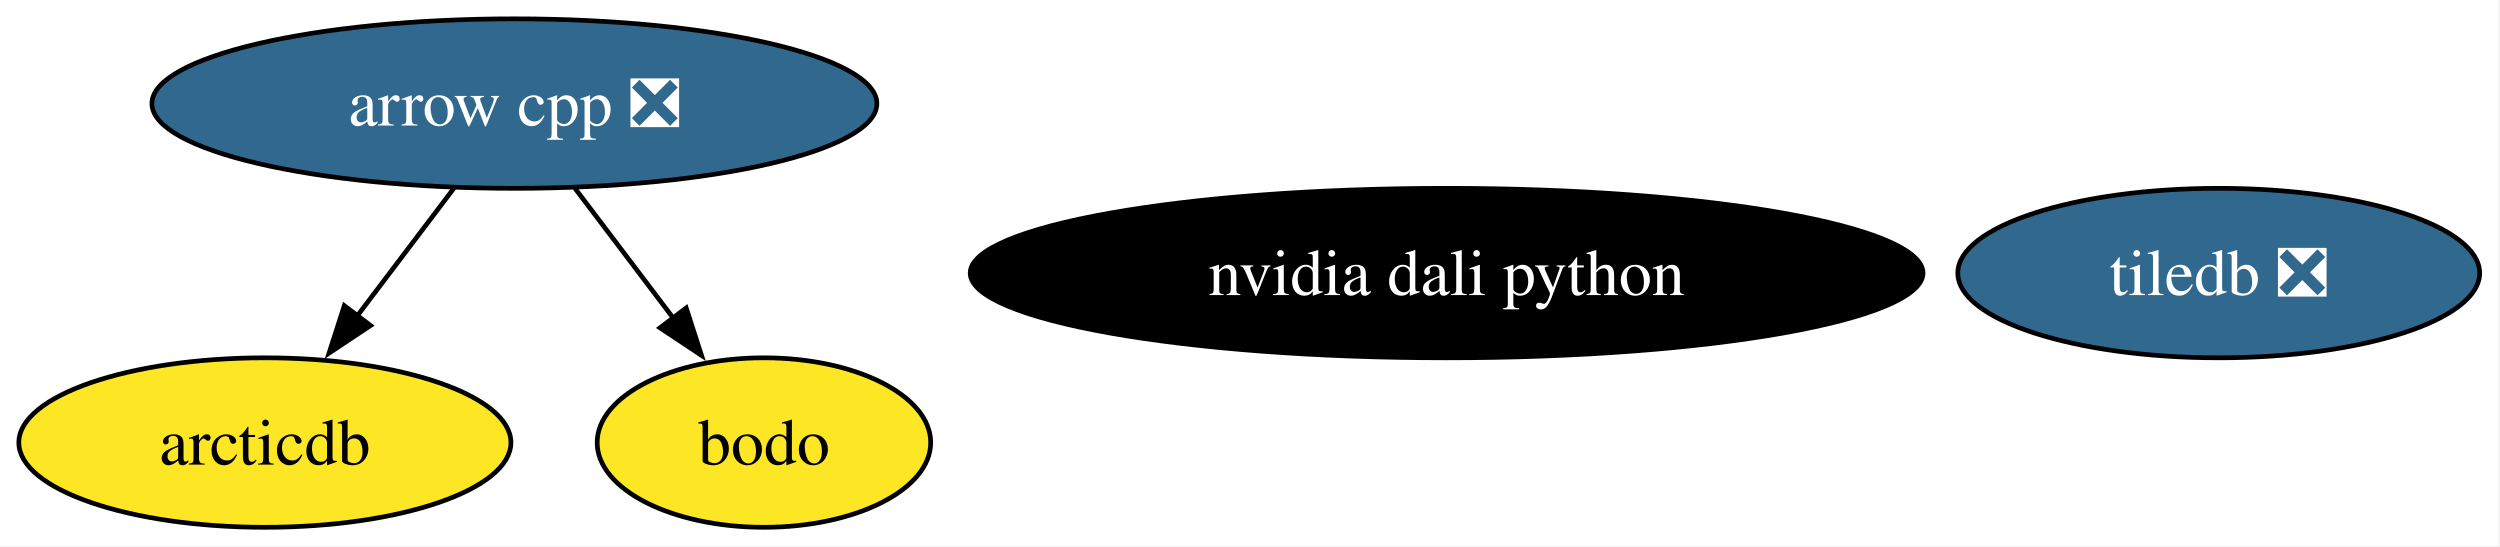
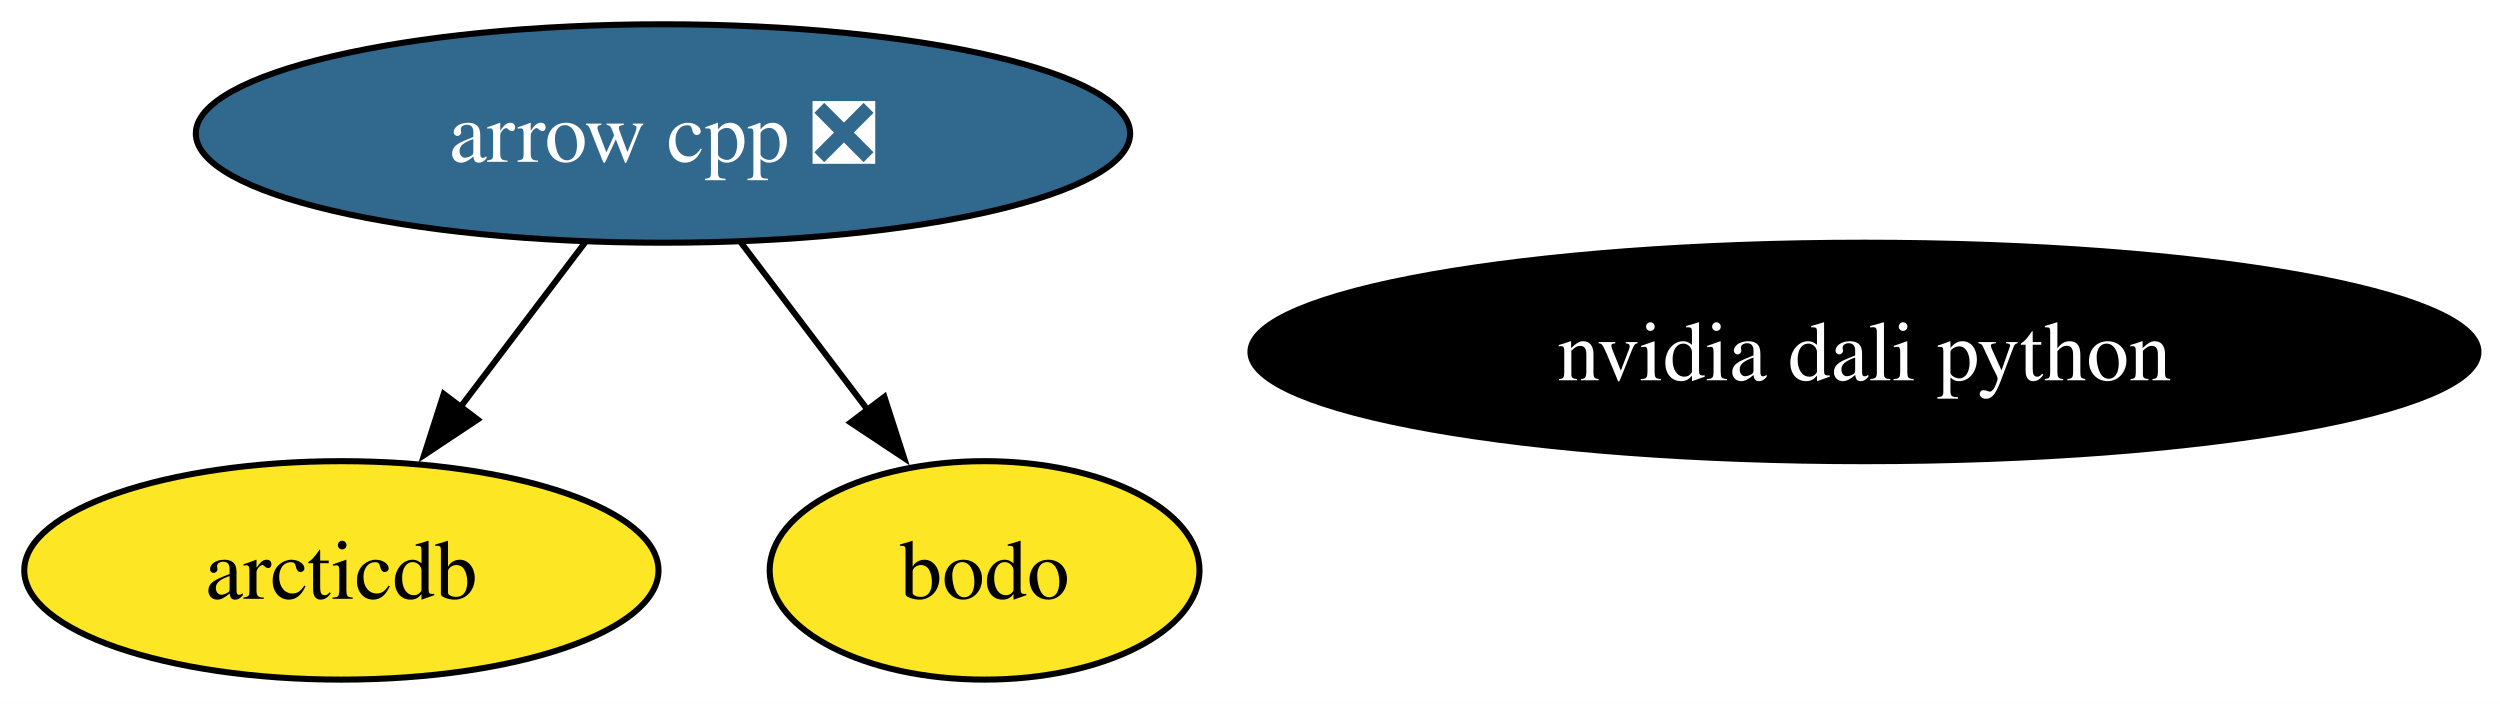
- <svg xmlns="http://www.w3.org/2000/svg" xmlns:xlink="http://www.w3.org/1999/xlink" width="531pt" height="116pt" viewBox="0.00 0.00 531.00 116.00">
+ <svg xmlns="http://www.w3.org/2000/svg" xmlns:xlink="http://www.w3.org/1999/xlink" width="412pt" height="116pt" viewBox="0.00 0.00 412.00 116.00">
  <g id="graph0" class="graph" transform="scale(1 1) rotate(0) translate(4 112)">
-     <polygon fill="white" stroke="none" points="-4,4 -4,-112 526.68,-112 526.68,4 -4,4" />
+     <polygon fill="white" stroke="none" points="-4,4 -4,-112 408.45,-112 408.45,4 -4,4" />
    <g id="node1" class="node">
      <g id="a_node1">
        <a xlink:href="https://github.com/conda-forge/arrow-cpp-feedstock/pull/1820" xlink:title="arrow cpp ❎">
          <ellipse fill="#31688e" stroke="black" cx="105.26" cy="-90" rx="76.99" ry="18" />
          <text xml:space="preserve" text-anchor="middle" x="105.26" y="-85.33" font-family="Times,serif" font-size="14.00" fill="white">arrow cpp ❎</text>
        </a>
      </g>
    </g>
-     <g id="node3" class="node">
-       <g id="a_node3">
+     <g id="node2" class="node">
+       <g id="a_node2">
        <a xlink:href="https://github.com/conda-forge/arcticdb-feedstock" xlink:title="arcticdb">
          <ellipse fill="#fde725" stroke="black" cx="52.26" cy="-18" rx="52.26" ry="18" />
          <text xml:space="preserve" text-anchor="middle" x="52.26" y="-13.32" font-family="Times,serif" font-size="14.00">arcticdb</text>
        </a>
      </g>
    </g>
    <g id="edge1" class="edge">
      <path fill="none" stroke="black" d="M92.43,-72.05C86.25,-63.89 78.69,-53.91 71.81,-44.82" />
      <polygon fill="black" stroke="black" points="74.71,-42.86 65.89,-37 69.13,-47.08 74.71,-42.86" />
    </g>
-     <g id="node5" class="node">
-       <g id="a_node5">
+     <g id="node4" class="node">
+       <g id="a_node4">
        <a xlink:href="https://github.com/conda-forge/bodo-feedstock" xlink:title="bodo">
          <ellipse fill="#fde725" stroke="black" cx="158.26" cy="-18" rx="35.42" ry="18" />
          <text xml:space="preserve" text-anchor="middle" x="158.26" y="-13.32" font-family="Times,serif" font-size="14.00">bodo</text>
        </a>
      </g>
    </g>
    <g id="edge2" class="edge">
      <path fill="none" stroke="black" d="M118.09,-72.05C124.37,-63.77 132.05,-53.62 139.01,-44.42" />
      <polygon fill="black" stroke="black" points="141.75,-46.6 145,-36.51 136.17,-42.37 141.75,-46.6" />
    </g>
-     <g id="node2" class="node">
-       <g id="a_node2">
-         <a xlink:href="https://github.com/conda-forge/tiledb-feedstock/pull/454" xlink:title="tiledb ❎">
-           <ellipse fill="#31688e" stroke="black" cx="467.26" cy="-54" rx="55.42" ry="18" />
-           <text xml:space="preserve" text-anchor="middle" x="467.26" y="-49.33" font-family="Times,serif" font-size="14.00" fill="white">tiledb ❎</text>
-         </a>
-       </g>
-     </g>
-     <g id="node4" class="node">
-       <g id="a_node4">
+     <g id="node3" class="node">
+       <g id="a_node3">
        <a xlink:href="https://github.com/conda-forge/nvidia-dali-python-feedstock" xlink:title="nvidia dali python">
          <ellipse fill="#000000" stroke="black" cx="303.26" cy="-54" rx="101.19" ry="18" />
          <text xml:space="preserve" text-anchor="middle" x="303.26" y="-49.33" font-family="Times,serif" font-size="14.00" fill="white">nvidia dali python</text>
        </a>
      </g>
    </g>
  </g>
</svg>
